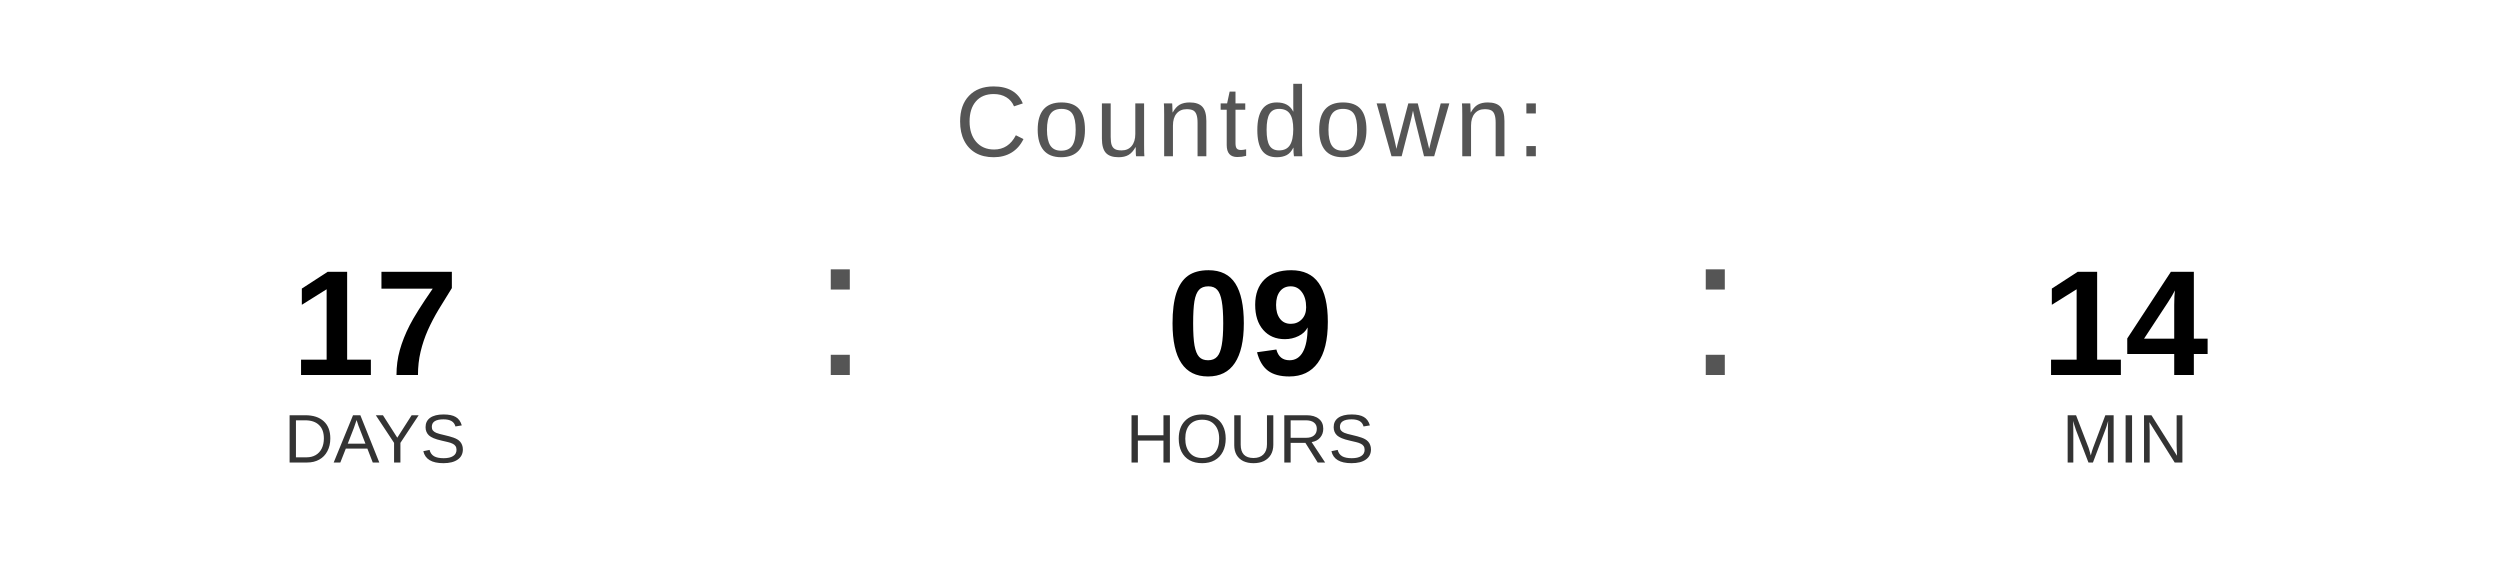
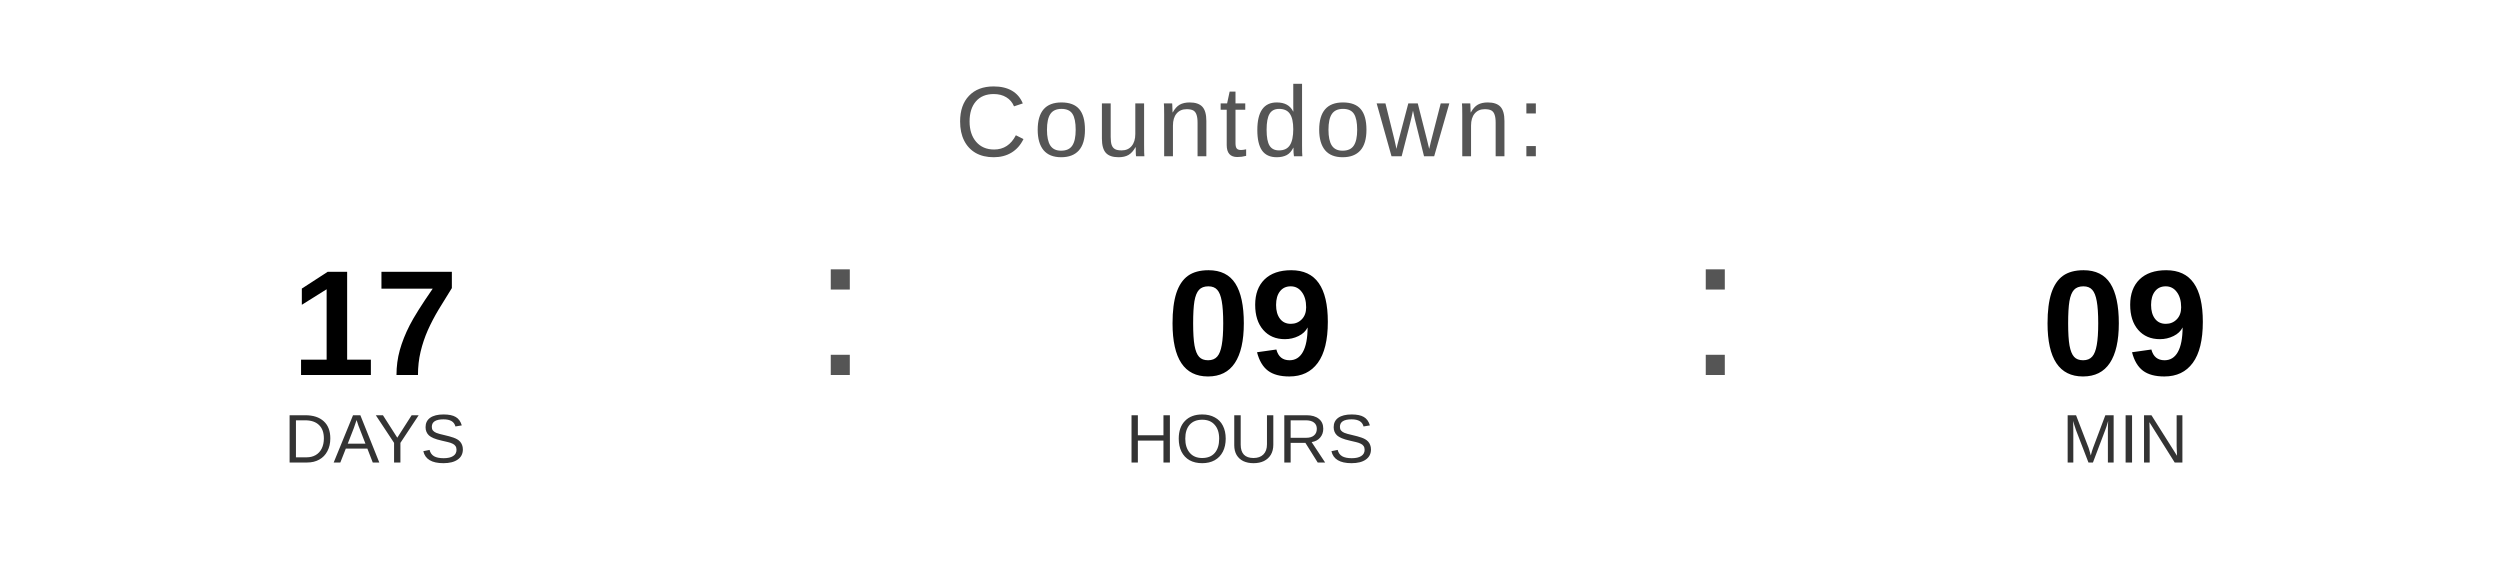
<svg xmlns="http://www.w3.org/2000/svg" width="400" height="90" viewBox="0 0 400 90">
  <text x="200" y="25" font-family="Arial, Helvetica, sans-serif" font-size="16" fill="#555555" text-anchor="middle" letter-spacing="1">
    Countdown:
  </text>
  <text x="60" y="60" font-family="Arial, Helvetica, sans-serif" font-size="24" font-weight="bold" fill="#000000" text-anchor="middle">17</text>
  <text x="60" y="74" font-family="Arial, Helvetica, sans-serif" font-size="11" fill="#333333" text-anchor="middle">DAYS</text>
  <text x="130" y="60" font-family="Arial, sans-serif" font-size="32" fill="#555555">:</text>
  <text x="200" y="60" font-family="Arial, Helvetica, sans-serif" font-size="24" font-weight="bold" fill="#000000" text-anchor="middle">09</text>
  <text x="200" y="74" font-family="Arial, Helvetica, sans-serif" font-size="11" fill="#333333" text-anchor="middle">HOURS</text>
  <text x="270" y="60" font-family="Arial, sans-serif" font-size="32" fill="#555555">:</text>
-   <text x="340" y="60" font-family="Arial, Helvetica, sans-serif" font-size="24" font-weight="bold" fill="#000000" text-anchor="middle">14</text>
+   <text x="340" y="60" font-family="Arial, Helvetica, sans-serif" font-size="24" font-weight="bold" fill="#000000" text-anchor="middle">09</text>
  <text x="340" y="74" font-family="Arial, Helvetica, sans-serif" font-size="11" fill="#333333" text-anchor="middle">MIN</text>
</svg>
